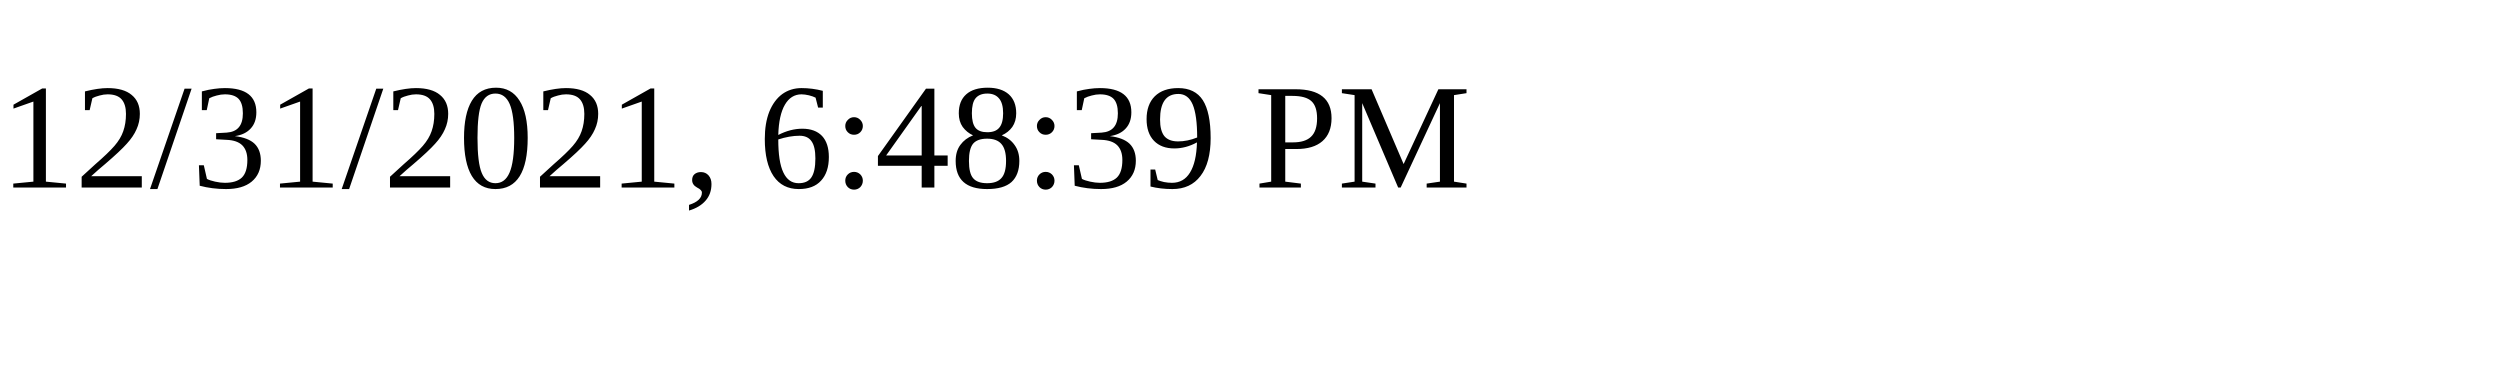
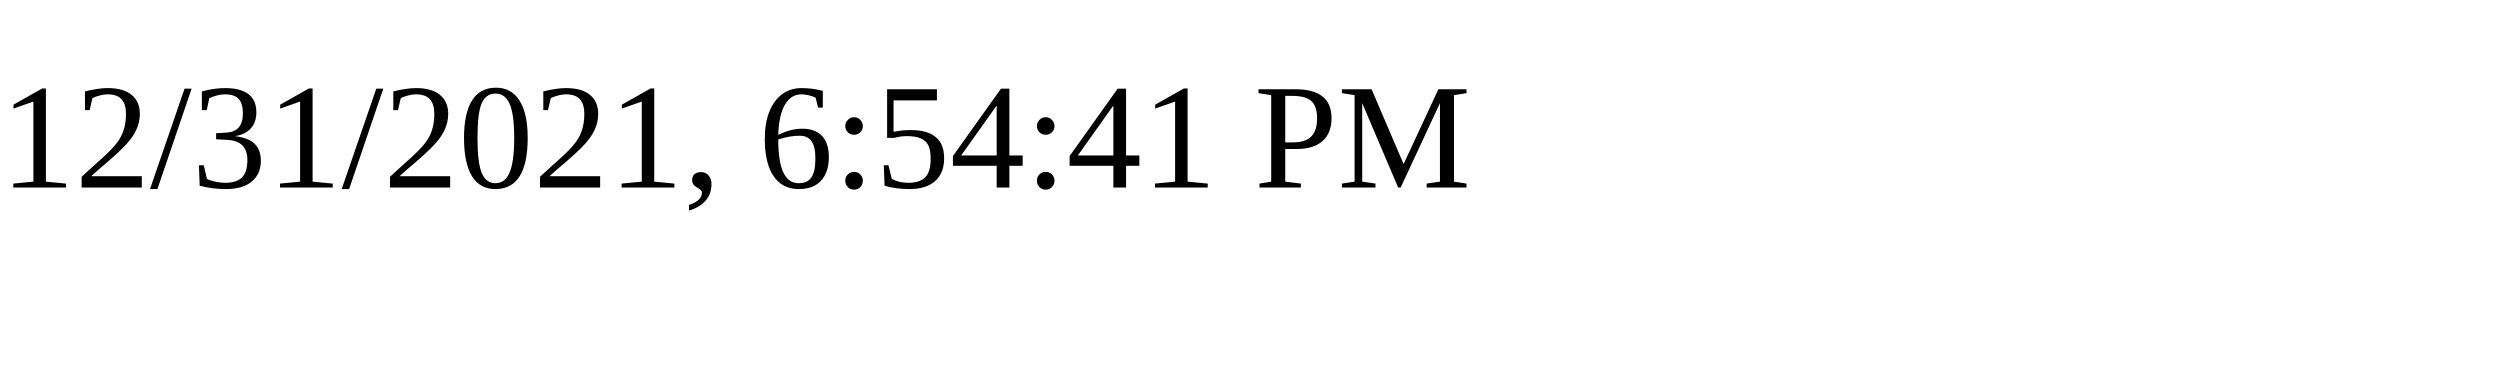
<svg xmlns="http://www.w3.org/2000/svg" height="30" width="200">
-   <text x="0" y="15">12/31/2021, 6:48:39 PM</text>
+   <text x="0" y="15">12/31/2021, 6:54:41 PM</text>
</svg>
